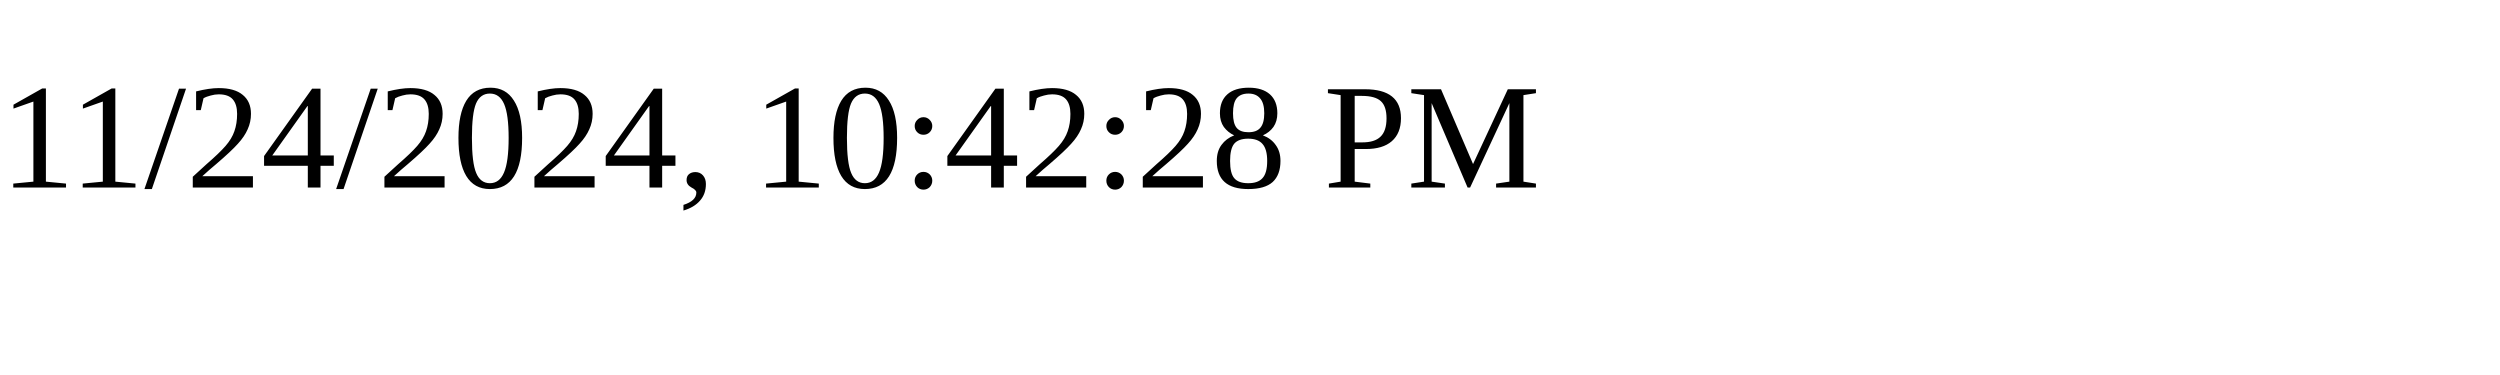
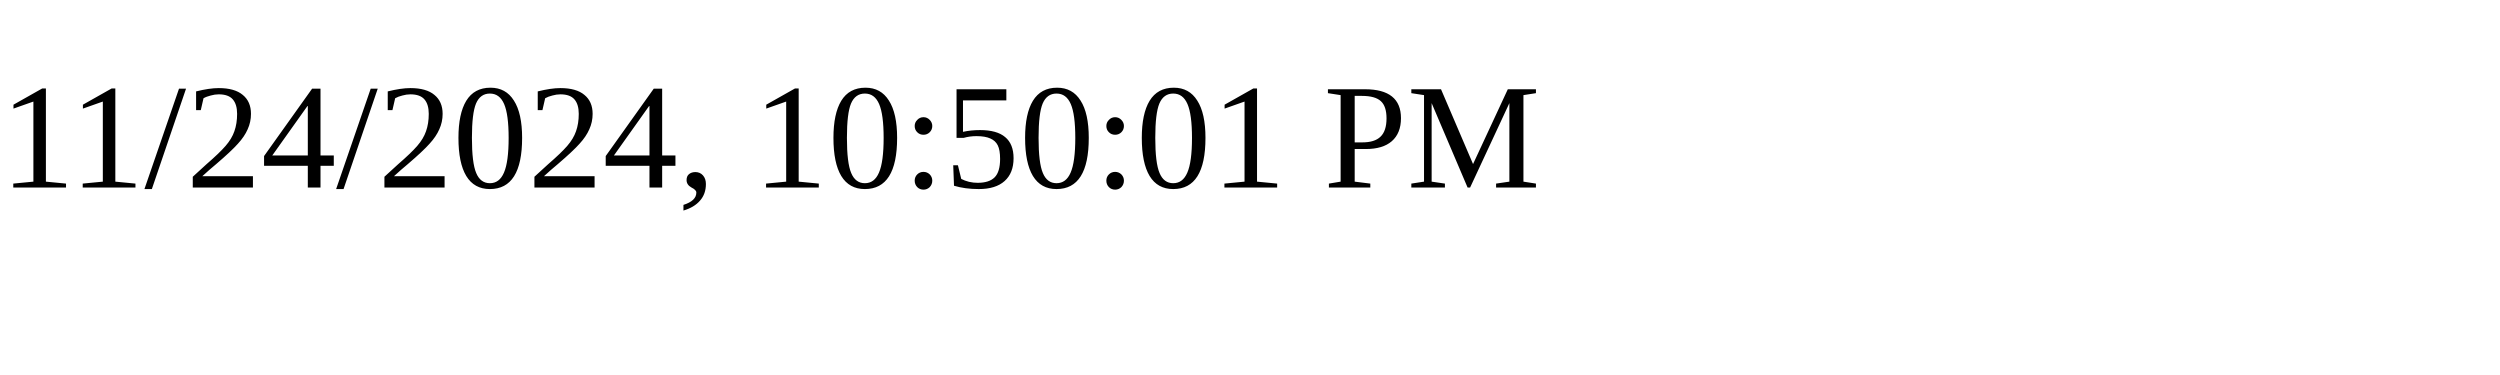
<svg xmlns="http://www.w3.org/2000/svg" height="30" width="200">
-   <text x="0" y="15">11/24/2024, 10:42:28 PM</text>
+   <text x="0" y="15">11/24/2024, 10:50:01 PM</text>
</svg>
